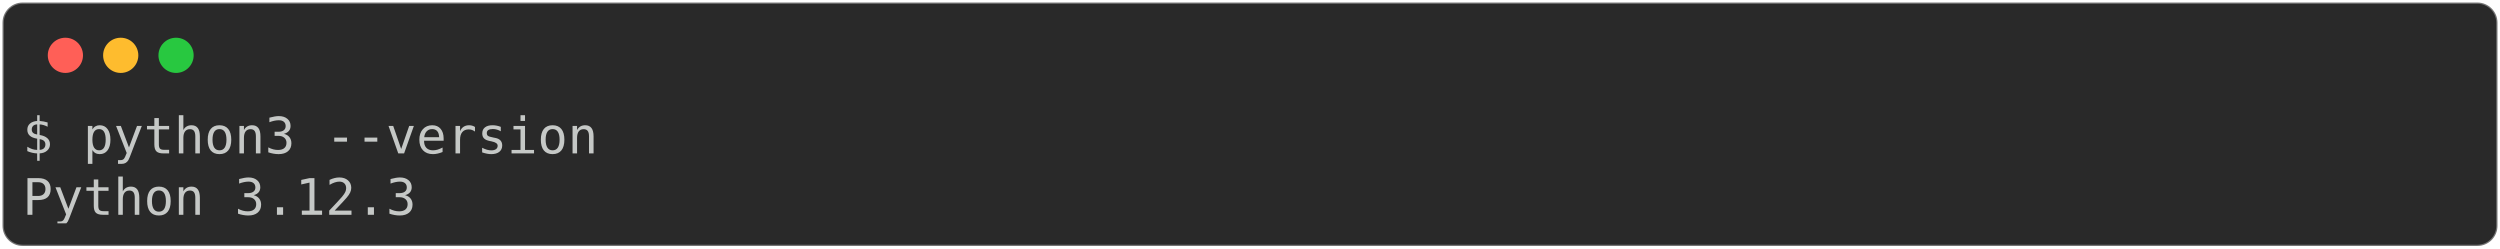
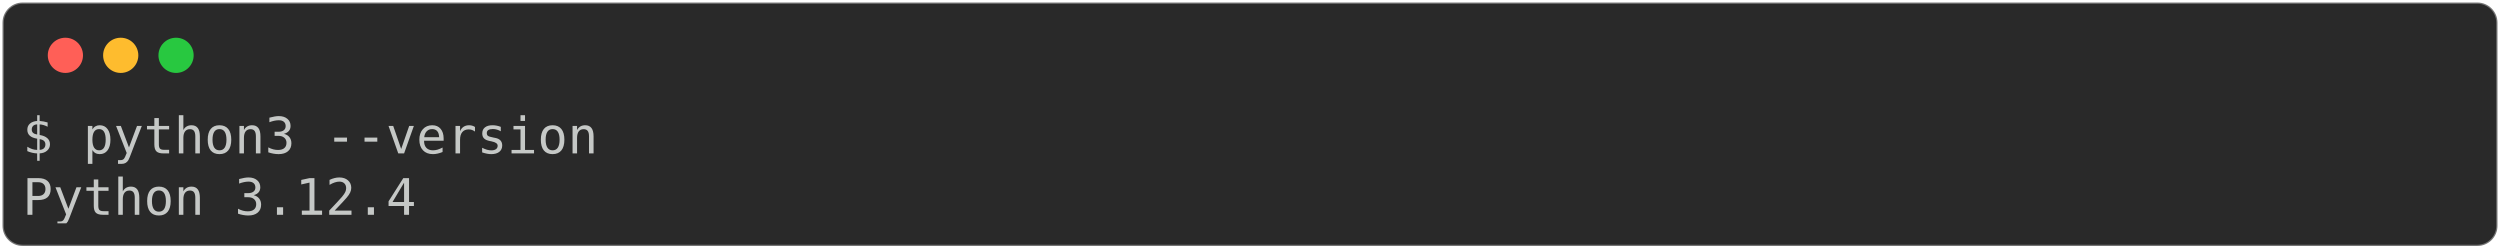
<svg xmlns="http://www.w3.org/2000/svg" class="rich-terminal" viewBox="0 0 994 98.8">
  <style>

    @font-face {
        font-family: "Fira Code";
        src: local("FiraCode-Regular"),
                url("https://cdnjs.cloudflare.com/ajax/libs/firacode/6.2.0/woff2/FiraCode-Regular.woff2") format("woff2"),
                url("https://cdnjs.cloudflare.com/ajax/libs/firacode/6.2.0/woff/FiraCode-Regular.woff") format("woff");
        font-style: normal;
        font-weight: 400;
    }
    @font-face {
        font-family: "Fira Code";
        src: local("FiraCode-Bold"),
                url("https://cdnjs.cloudflare.com/ajax/libs/firacode/6.2.0/woff2/FiraCode-Bold.woff2") format("woff2"),
                url("https://cdnjs.cloudflare.com/ajax/libs/firacode/6.2.0/woff/FiraCode-Bold.woff") format("woff");
        font-style: bold;
        font-weight: 700;
    }

-     .terminal-935926205-matrix {
+     .terminal-936974782-matrix {
        font-family: Fira Code, monospace;
        font-size: 20px;
        line-height: 24.4px;
        font-variant-east-asian: full-width;
    }

-     .terminal-935926205-title {
+     .terminal-936974782-title {
        font-size: 18px;
        font-weight: bold;
        font-family: arial;
    }

-     .terminal-935926205-r1 { fill: #c5c8c6 }
+     .terminal-936974782-r1 { fill: #c5c8c6 }
    </style>
  <defs>
-     <clipPath id="terminal-935926205-clip-terminal">
+     <clipPath id="terminal-936974782-clip-terminal">
      <rect x="0" y="0" width="975.0" height="47.8" />
    </clipPath>
-     <clipPath id="terminal-935926205-line-0">
+     <clipPath id="terminal-936974782-line-0">
      <rect x="0" y="1.5" width="976" height="24.65" />
    </clipPath>
  </defs>
  <rect fill="#292929" stroke="rgba(255,255,255,0.35)" stroke-width="1" x="1" y="1" width="992" height="96.8" rx="8" />
  <g transform="translate(26,22)">
    <circle cx="0" cy="0" r="7" fill="#ff5f57" />
    <circle cx="22" cy="0" r="7" fill="#febc2e" />
    <circle cx="44" cy="0" r="7" fill="#28c840" />
  </g>
-   <g transform="translate(9, 41)" clip-path="url(#terminal-935926205-clip-terminal)">
-     <g class="terminal-935926205-matrix">
-       <text class="terminal-935926205-r1" x="0" y="20" textLength="231.8" clip-path="url(#terminal-935926205-line-0)">$ python3 --version</text>
-       <text class="terminal-935926205-r1" x="976" y="20" textLength="12.2" clip-path="url(#terminal-935926205-line-0)">
+   <g transform="translate(9, 41)" clip-path="url(#terminal-936974782-clip-terminal)">
+     <g class="terminal-936974782-matrix">
+       <text class="terminal-936974782-r1" x="0" y="20" textLength="231.8" clip-path="url(#terminal-936974782-line-0)">$ python3 --version</text>
+       <text class="terminal-936974782-r1" x="976" y="20" textLength="12.2" clip-path="url(#terminal-936974782-line-0)">
</text>
-       <text class="terminal-935926205-r1" x="0" y="44.4" textLength="158.6" clip-path="url(#terminal-935926205-line-1)">Python 3.12.3</text>
-       <text class="terminal-935926205-r1" x="976" y="44.4" textLength="12.2" clip-path="url(#terminal-935926205-line-1)">
+       <text class="terminal-936974782-r1" x="0" y="44.4" textLength="158.6" clip-path="url(#terminal-936974782-line-1)">Python 3.12.4</text>
+       <text class="terminal-936974782-r1" x="976" y="44.4" textLength="12.2" clip-path="url(#terminal-936974782-line-1)">
</text>
    </g>
  </g>
</svg>
